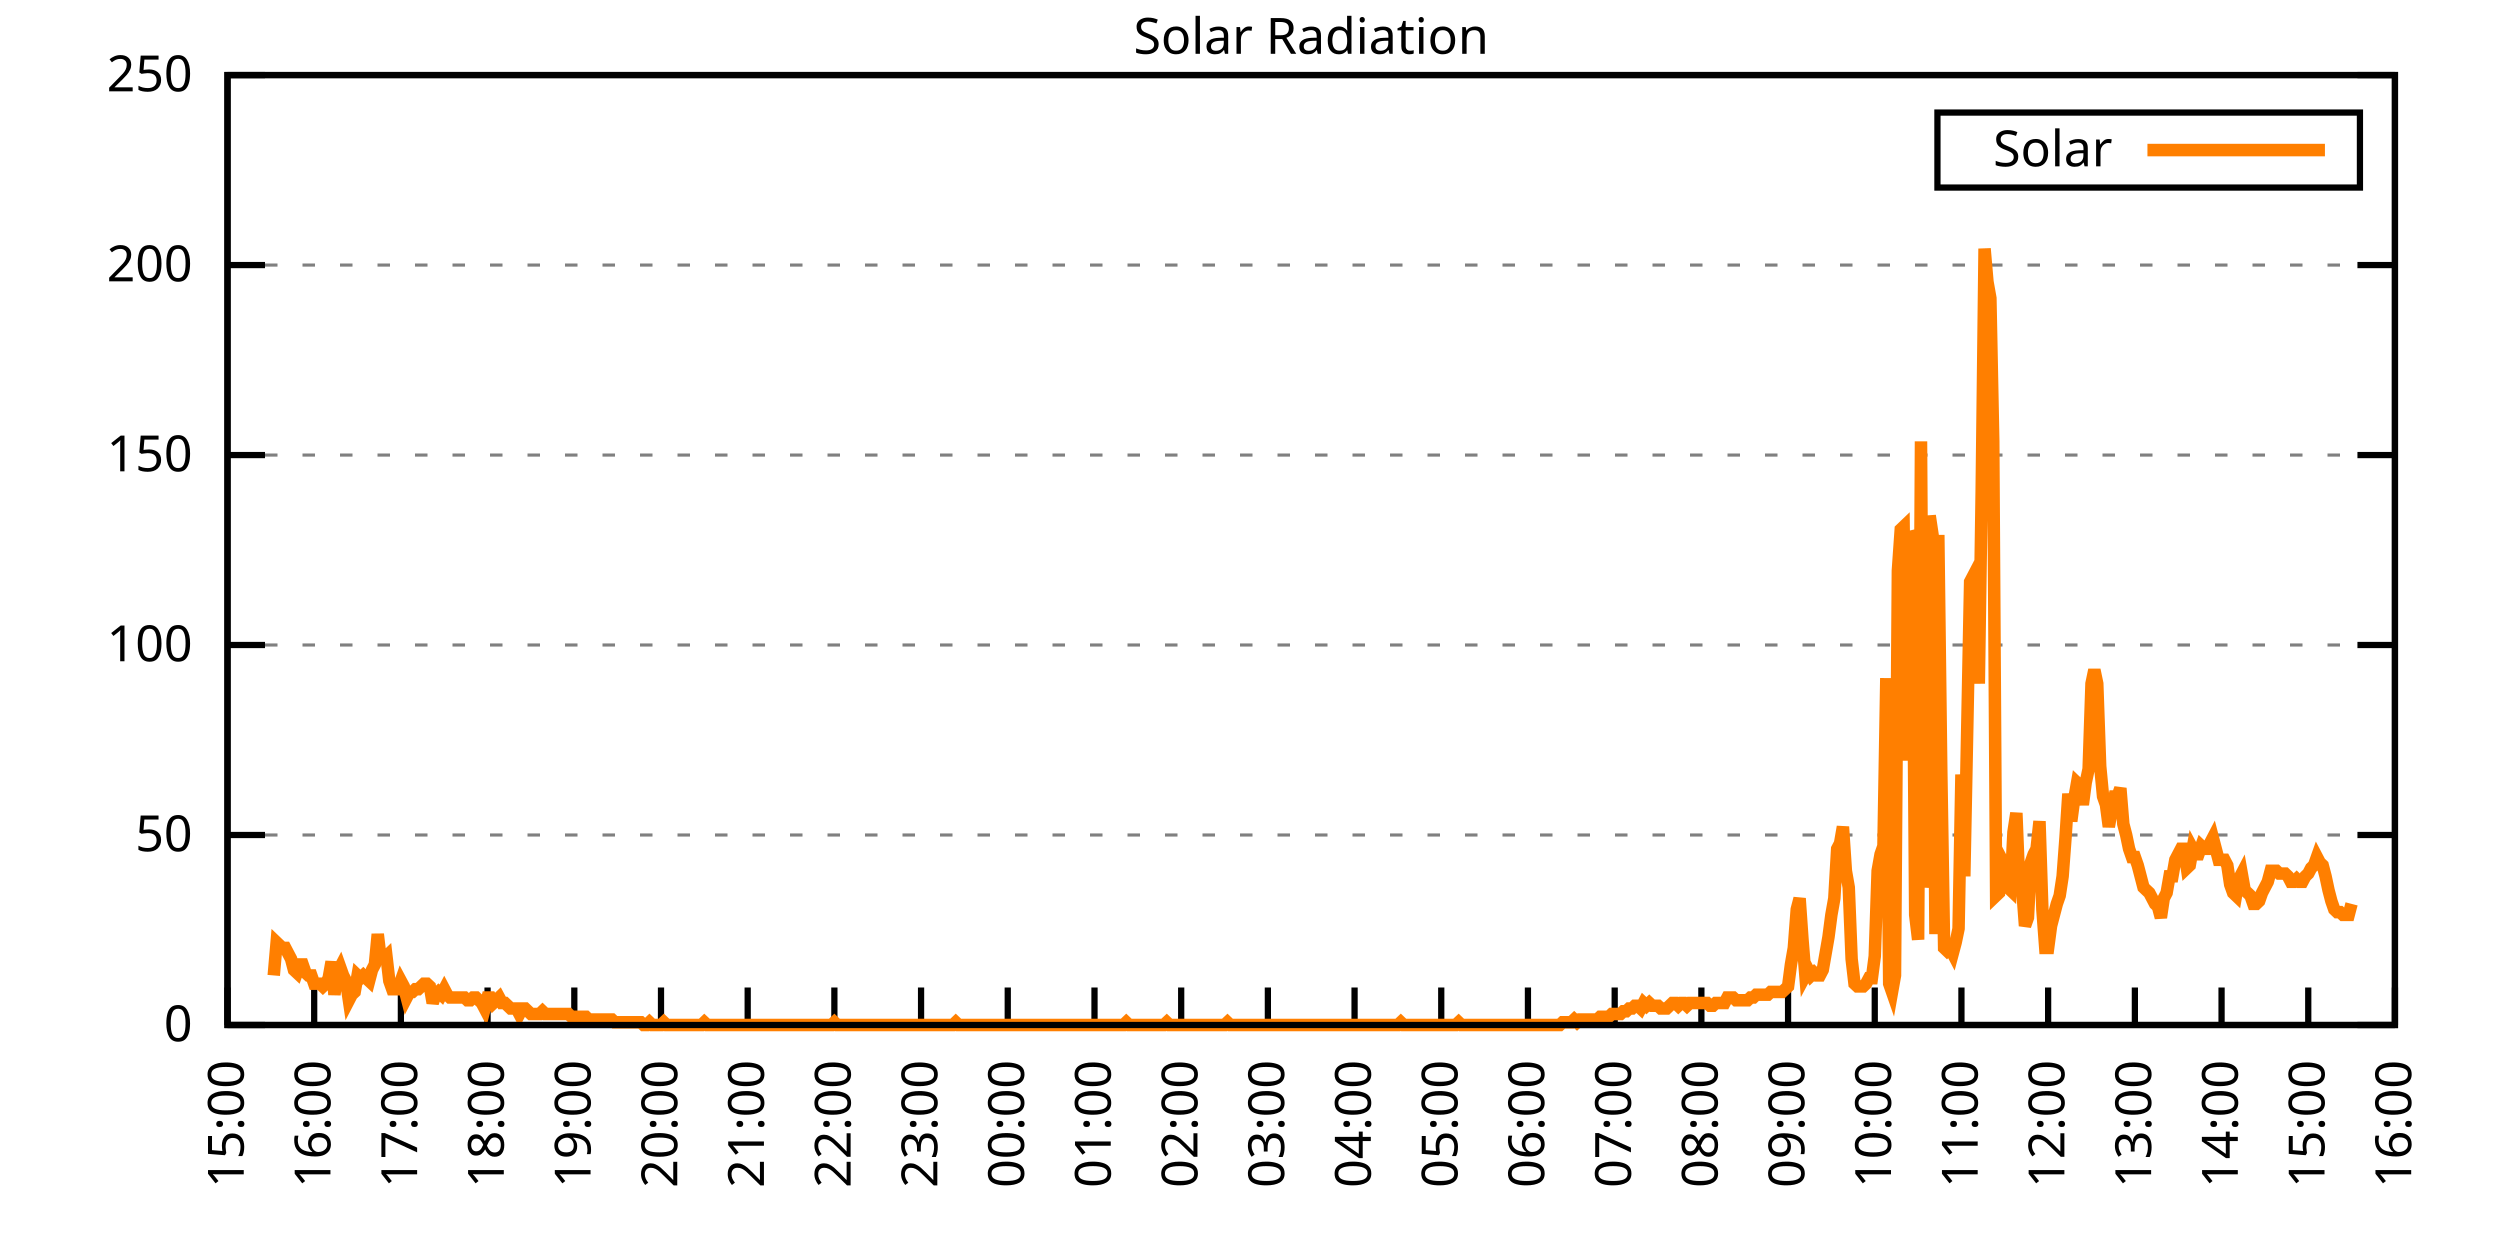
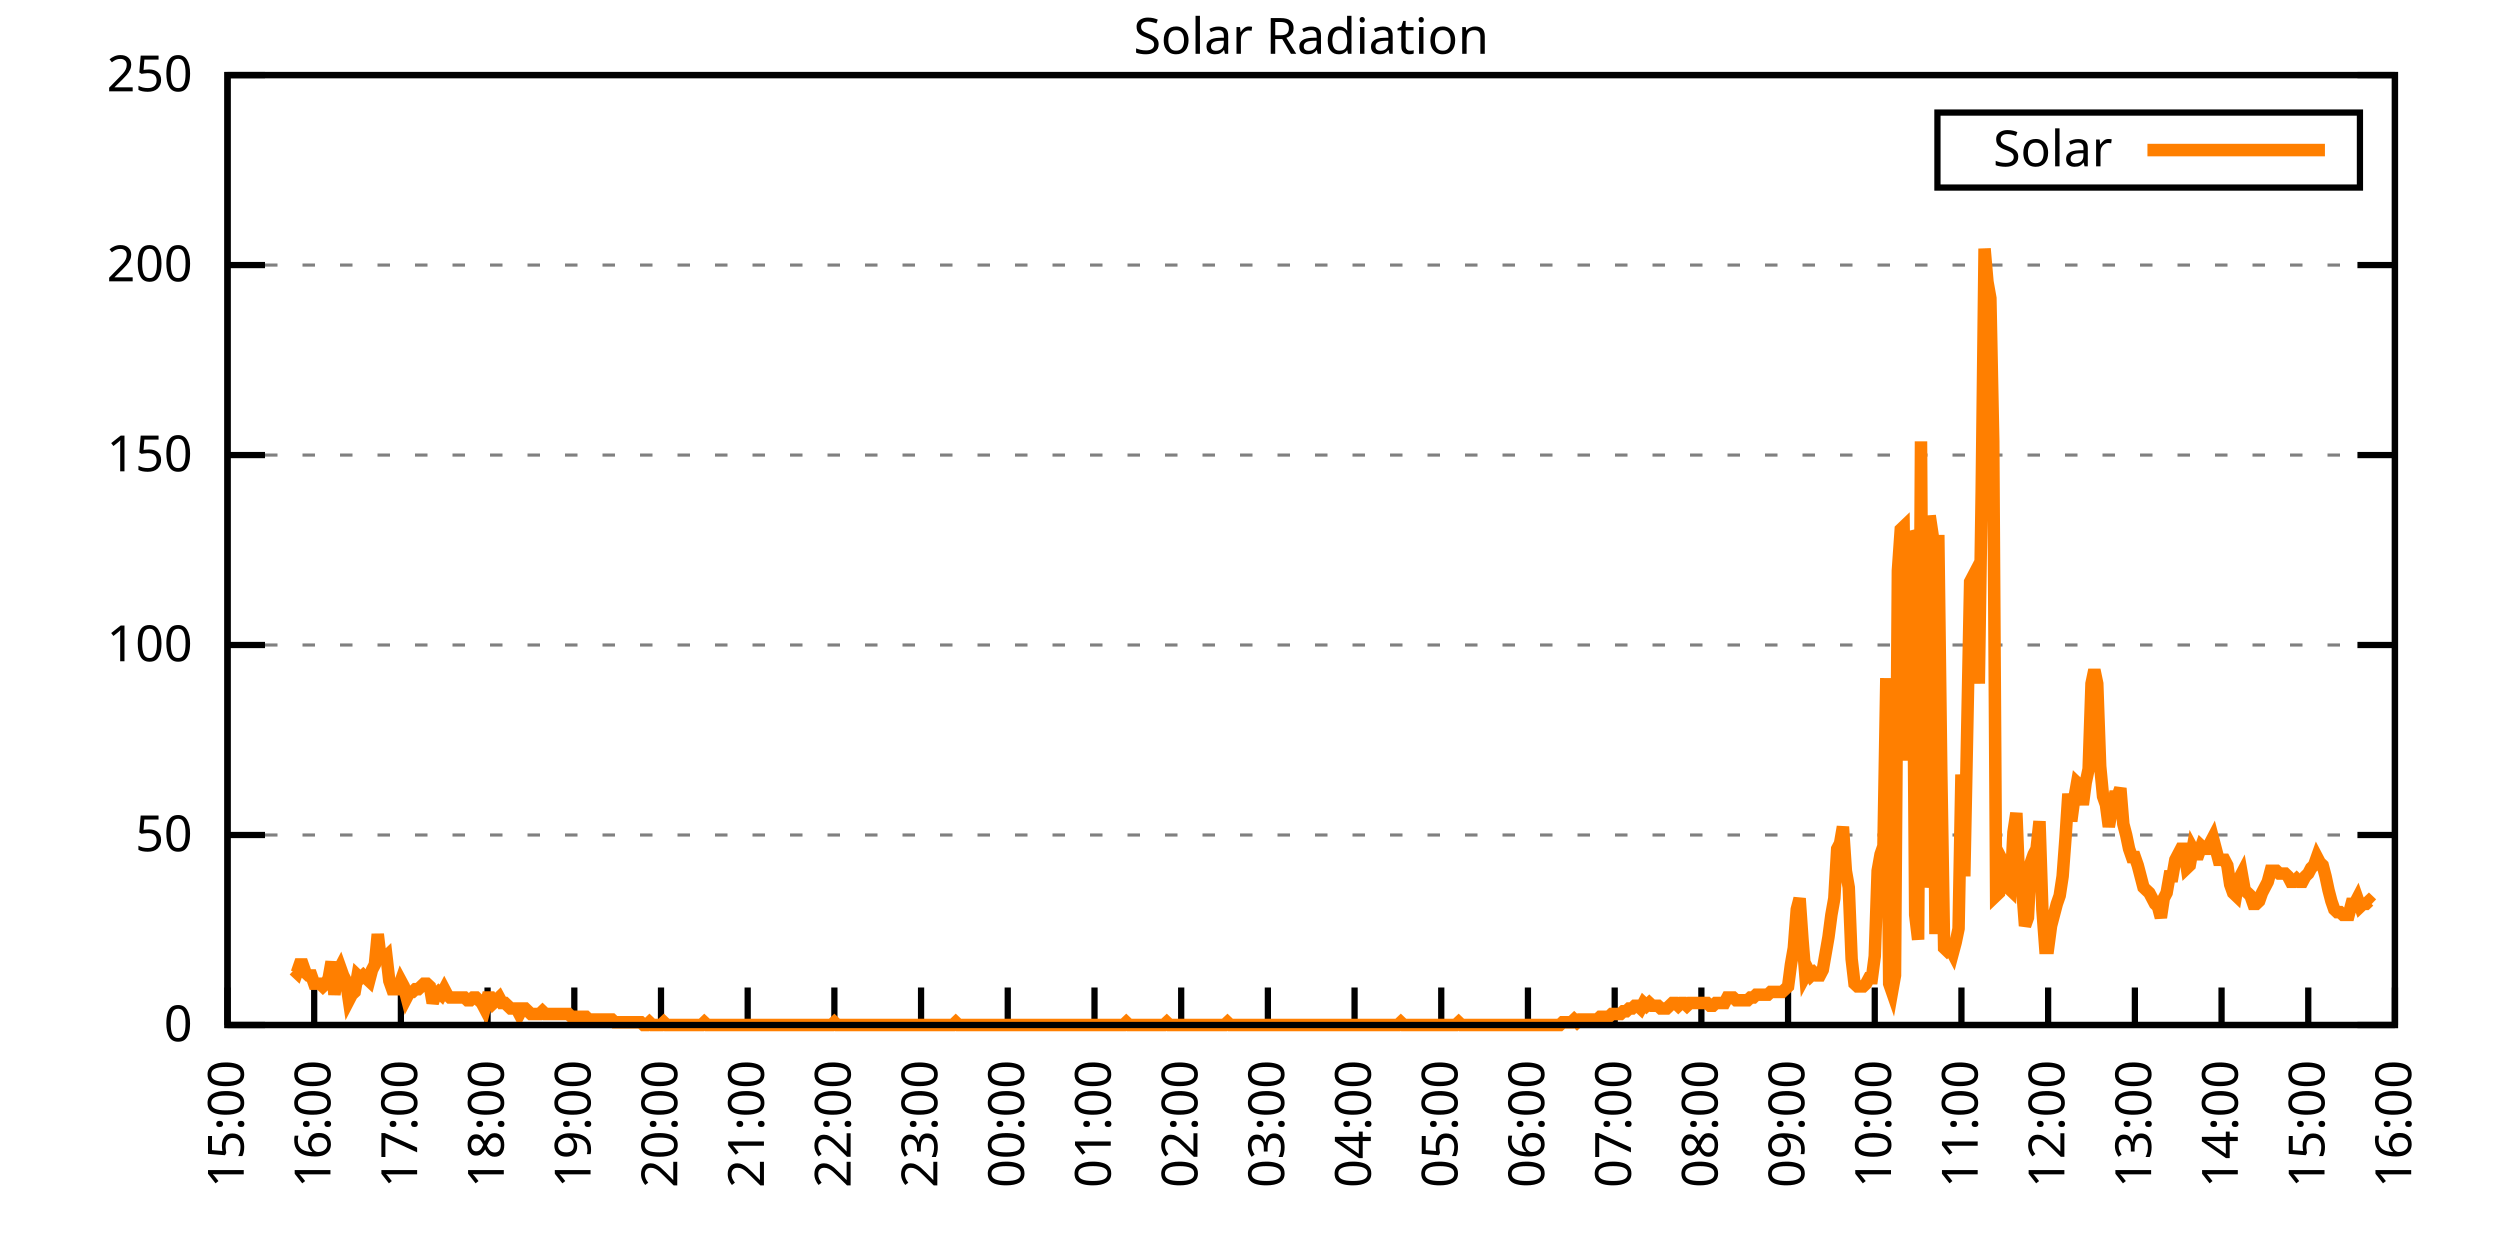
<svg xmlns="http://www.w3.org/2000/svg" xmlns:xlink="http://www.w3.org/1999/xlink" width="400" height="200" viewBox="0 0 400 200">
  <g id="gnuplot_canvas">
    <rect x="0" y="0" width="400" height="200" fill="none" />
    <defs>
      <circle id="gpDot" r="0.5" stroke-width="0.5" stroke="currentColor" />
      <path id="gpPt0" stroke-width="0.333" stroke="currentColor" d="M-1,0 h2 M0,-1 v2" />
      <path id="gpPt1" stroke-width="0.333" stroke="currentColor" d="M-1,-1 L1,1 M1,-1 L-1,1" />
      <path id="gpPt2" stroke-width="0.333" stroke="currentColor" d="M-1,0 L1,0 M0,-1 L0,1 M-1,-1 L1,1 M-1,1 L1,-1" />
      <rect id="gpPt3" stroke-width="0.333" stroke="currentColor" x="-1" y="-1" width="2" height="2" />
      <rect id="gpPt4" stroke-width="0.333" stroke="currentColor" fill="currentColor" x="-1" y="-1" width="2" height="2" />
      <circle id="gpPt5" stroke-width="0.333" stroke="currentColor" cx="0" cy="0" r="1" />
      <use xlink:href="#gpPt5" id="gpPt6" fill="currentColor" stroke="none" />
      <path id="gpPt7" stroke-width="0.333" stroke="currentColor" d="M0,-1.33 L-1.33,0.67 L1.33,0.67 z" />
      <use xlink:href="#gpPt7" id="gpPt8" fill="currentColor" stroke="none" />
      <use xlink:href="#gpPt7" id="gpPt9" stroke="currentColor" transform="rotate(180)" />
      <use xlink:href="#gpPt9" id="gpPt10" fill="currentColor" stroke="none" />
      <use xlink:href="#gpPt3" id="gpPt11" stroke="currentColor" transform="rotate(45)" />
      <use xlink:href="#gpPt11" id="gpPt12" fill="currentColor" stroke="none" />
      <path id="gpPt13" stroke-width="0.333" stroke="currentColor" d="M0,1.330 L1.265,0.411 L0.782,-1.067 L-0.782,-1.076 L-1.265,0.411 z" />
      <use xlink:href="#gpPt13" id="gpPt14" fill="currentColor" stroke="none" />
      <filter id="textbox" filterUnits="objectBoundingBox" x="0" y="0" height="1" width="1">
        <feFlood flood-color="white" flood-opacity="1" result="bgnd" />
        <feComposite in="SourceGraphic" in2="bgnd" operator="atop" />
      </filter>
      <filter id="greybox" filterUnits="objectBoundingBox" x="0" y="0" height="1" width="1">
        <feFlood flood-color="lightgrey" flood-opacity="1" result="grey" />
        <feComposite in="SourceGraphic" in2="grey" operator="atop" />
      </filter>
    </defs>
    <g fill="none" color="white" stroke="currentColor" stroke-width="1.00" stroke-linecap="butt" stroke-linejoin="miter">
</g>
    <g fill="none" color="black" stroke="currentColor" stroke-width="1.00" stroke-linecap="butt" stroke-linejoin="miter">
      <g stroke="none" shape-rendering="crispEdges">
        <polygon fill="rgb(255, 255, 255)" points="36.40,164.00 383.18,164.00 383.18,12.02 36.40,12.02 " />
      </g>
    </g>
    <g fill="none" color="black" stroke="currentColor" stroke-width="1.00" stroke-linecap="butt" stroke-linejoin="miter">
</g>
    <g fill="none" color="black" stroke="black" stroke-width="0.50" stroke-linecap="butt" stroke-linejoin="miter">
</g>
    <g fill="none" color="gray" stroke="currentColor" stroke-width="0.50" stroke-linecap="butt" stroke-linejoin="miter">
      <path stroke="gray" stroke-dasharray="2,4" class="gridline" d="M36.40,164.00 L383.19,164.00  " />
    </g>
    <g fill="none" color="gray" stroke="gray" stroke-width="1.00" stroke-linecap="butt" stroke-linejoin="miter">
</g>
    <g fill="none" color="black" stroke="currentColor" stroke-width="1.00" stroke-linecap="butt" stroke-linejoin="miter">
      <path stroke="black" d="M36.40,164.00 L42.40,164.00 M383.19,164.00 L377.19,164.00  " />
      <g transform="translate(30.80,166.60)" stroke="none" fill="black" font-family="Sans" font-size="8.00" text-anchor="end">
        <text>
          <tspan font-family="Sans"> 0</tspan>
        </text>
      </g>
    </g>
    <g fill="none" color="black" stroke="currentColor" stroke-width="1.00" stroke-linecap="butt" stroke-linejoin="miter">
</g>
    <g fill="none" color="black" stroke="black" stroke-width="0.50" stroke-linecap="butt" stroke-linejoin="miter">
</g>
    <g fill="none" color="gray" stroke="currentColor" stroke-width="0.50" stroke-linecap="butt" stroke-linejoin="miter">
      <path stroke="gray" stroke-dasharray="2,4" class="gridline" d="M36.40,133.60 L383.19,133.60  " />
    </g>
    <g fill="none" color="gray" stroke="gray" stroke-width="1.00" stroke-linecap="butt" stroke-linejoin="miter">
</g>
    <g fill="none" color="black" stroke="currentColor" stroke-width="1.00" stroke-linecap="butt" stroke-linejoin="miter">
      <path stroke="black" d="M36.40,133.60 L42.40,133.60 M383.19,133.60 L377.19,133.60  " />
      <g transform="translate(30.80,136.20)" stroke="none" fill="black" font-family="Sans" font-size="8.00" text-anchor="end">
        <text>
          <tspan font-family="Sans"> 50</tspan>
        </text>
      </g>
    </g>
    <g fill="none" color="black" stroke="currentColor" stroke-width="1.00" stroke-linecap="butt" stroke-linejoin="miter">
</g>
    <g fill="none" color="black" stroke="black" stroke-width="0.50" stroke-linecap="butt" stroke-linejoin="miter">
</g>
    <g fill="none" color="gray" stroke="currentColor" stroke-width="0.50" stroke-linecap="butt" stroke-linejoin="miter">
      <path stroke="gray" stroke-dasharray="2,4" class="gridline" d="M36.40,103.20 L383.19,103.20  " />
    </g>
    <g fill="none" color="gray" stroke="gray" stroke-width="1.00" stroke-linecap="butt" stroke-linejoin="miter">
</g>
    <g fill="none" color="black" stroke="currentColor" stroke-width="1.00" stroke-linecap="butt" stroke-linejoin="miter">
      <path stroke="black" d="M36.40,103.20 L42.40,103.20 M383.19,103.20 L377.19,103.20  " />
      <g transform="translate(30.80,105.80)" stroke="none" fill="black" font-family="Sans" font-size="8.00" text-anchor="end">
        <text>
          <tspan font-family="Sans"> 100</tspan>
        </text>
      </g>
    </g>
    <g fill="none" color="black" stroke="currentColor" stroke-width="1.00" stroke-linecap="butt" stroke-linejoin="miter">
</g>
    <g fill="none" color="black" stroke="black" stroke-width="0.50" stroke-linecap="butt" stroke-linejoin="miter">
</g>
    <g fill="none" color="gray" stroke="currentColor" stroke-width="0.50" stroke-linecap="butt" stroke-linejoin="miter">
      <path stroke="gray" stroke-dasharray="2,4" class="gridline" d="M36.40,72.81 L383.19,72.81  " />
    </g>
    <g fill="none" color="gray" stroke="gray" stroke-width="1.00" stroke-linecap="butt" stroke-linejoin="miter">
</g>
    <g fill="none" color="black" stroke="currentColor" stroke-width="1.00" stroke-linecap="butt" stroke-linejoin="miter">
      <path stroke="black" d="M36.40,72.81 L42.40,72.81 M383.19,72.81 L377.19,72.81  " />
      <g transform="translate(30.80,75.41)" stroke="none" fill="black" font-family="Sans" font-size="8.00" text-anchor="end">
        <text>
          <tspan font-family="Sans"> 150</tspan>
        </text>
      </g>
    </g>
    <g fill="none" color="black" stroke="currentColor" stroke-width="1.00" stroke-linecap="butt" stroke-linejoin="miter">
</g>
    <g fill="none" color="black" stroke="black" stroke-width="0.50" stroke-linecap="butt" stroke-linejoin="miter">
</g>
    <g fill="none" color="gray" stroke="currentColor" stroke-width="0.50" stroke-linecap="butt" stroke-linejoin="miter">
      <path stroke="gray" stroke-dasharray="2,4" class="gridline" d="M36.40,42.41 L383.19,42.41  " />
    </g>
    <g fill="none" color="gray" stroke="gray" stroke-width="1.00" stroke-linecap="butt" stroke-linejoin="miter">
</g>
    <g fill="none" color="black" stroke="currentColor" stroke-width="1.00" stroke-linecap="butt" stroke-linejoin="miter">
      <path stroke="black" d="M36.40,42.41 L42.40,42.41 M383.19,42.41 L377.19,42.41  " />
      <g transform="translate(30.80,45.01)" stroke="none" fill="black" font-family="Sans" font-size="8.00" text-anchor="end">
        <text>
          <tspan font-family="Sans"> 200</tspan>
        </text>
      </g>
    </g>
    <g fill="none" color="black" stroke="currentColor" stroke-width="1.00" stroke-linecap="butt" stroke-linejoin="miter">
</g>
    <g fill="none" color="black" stroke="black" stroke-width="0.50" stroke-linecap="butt" stroke-linejoin="miter">
</g>
    <g fill="none" color="gray" stroke="currentColor" stroke-width="0.50" stroke-linecap="butt" stroke-linejoin="miter">
      <path stroke="gray" stroke-dasharray="2,4" class="gridline" d="M36.40,12.01 L383.19,12.01  " />
    </g>
    <g fill="none" color="gray" stroke="gray" stroke-width="1.00" stroke-linecap="butt" stroke-linejoin="miter">
</g>
    <g fill="none" color="black" stroke="currentColor" stroke-width="1.00" stroke-linecap="butt" stroke-linejoin="miter">
      <path stroke="black" d="M36.40,12.01 L42.40,12.01 M383.19,12.01 L377.19,12.01  " />
      <g transform="translate(30.80,14.61)" stroke="none" fill="black" font-family="Sans" font-size="8.00" text-anchor="end">
        <text>
          <tspan font-family="Sans"> 250</tspan>
        </text>
      </g>
    </g>
    <g fill="none" color="black" stroke="currentColor" stroke-width="1.00" stroke-linecap="butt" stroke-linejoin="miter">
      <path stroke="black" d="M36.40,164.00 L36.40,158.00  " />
      <g transform="translate(39.00,169.60) rotate(270.00)" stroke="none" fill="black" font-family="Sans" font-size="8.00" text-anchor="end">
        <text>
          <tspan font-family="Sans">15:00</tspan>
        </text>
      </g>
    </g>
    <g fill="none" color="black" stroke="currentColor" stroke-width="1.00" stroke-linecap="butt" stroke-linejoin="miter">
      <path stroke="black" d="M50.27,164.00 L50.27,158.00  " />
      <g transform="translate(52.87,169.60) rotate(270.00)" stroke="none" fill="black" font-family="Sans" font-size="8.00" text-anchor="end">
        <text>
          <tspan font-family="Sans">16:00</tspan>
        </text>
      </g>
    </g>
    <g fill="none" color="black" stroke="currentColor" stroke-width="1.00" stroke-linecap="butt" stroke-linejoin="miter">
      <path stroke="black" d="M64.14,164.00 L64.14,158.00  " />
      <g transform="translate(66.74,169.60) rotate(270.00)" stroke="none" fill="black" font-family="Sans" font-size="8.00" text-anchor="end">
        <text>
          <tspan font-family="Sans">17:00</tspan>
        </text>
      </g>
    </g>
    <g fill="none" color="black" stroke="currentColor" stroke-width="1.00" stroke-linecap="butt" stroke-linejoin="miter">
      <path stroke="black" d="M78.01,164.00 L78.01,158.00  " />
      <g transform="translate(80.61,169.60) rotate(270.00)" stroke="none" fill="black" font-family="Sans" font-size="8.00" text-anchor="end">
        <text>
          <tspan font-family="Sans">18:00</tspan>
        </text>
      </g>
    </g>
    <g fill="none" color="black" stroke="currentColor" stroke-width="1.00" stroke-linecap="butt" stroke-linejoin="miter">
      <path stroke="black" d="M91.89,164.00 L91.89,158.00  " />
      <g transform="translate(94.49,169.60) rotate(270.00)" stroke="none" fill="black" font-family="Sans" font-size="8.00" text-anchor="end">
        <text>
          <tspan font-family="Sans">19:00</tspan>
        </text>
      </g>
    </g>
    <g fill="none" color="black" stroke="currentColor" stroke-width="1.00" stroke-linecap="butt" stroke-linejoin="miter">
      <path stroke="black" d="M105.76,164.00 L105.76,158.00  " />
      <g transform="translate(108.36,169.60) rotate(270.00)" stroke="none" fill="black" font-family="Sans" font-size="8.00" text-anchor="end">
        <text>
          <tspan font-family="Sans">20:00</tspan>
        </text>
      </g>
    </g>
    <g fill="none" color="black" stroke="currentColor" stroke-width="1.00" stroke-linecap="butt" stroke-linejoin="miter">
      <path stroke="black" d="M119.63,164.00 L119.63,158.00  " />
      <g transform="translate(122.23,169.60) rotate(270.00)" stroke="none" fill="black" font-family="Sans" font-size="8.00" text-anchor="end">
        <text>
          <tspan font-family="Sans">21:00</tspan>
        </text>
      </g>
    </g>
    <g fill="none" color="black" stroke="currentColor" stroke-width="1.00" stroke-linecap="butt" stroke-linejoin="miter">
      <path stroke="black" d="M133.50,164.00 L133.50,158.00  " />
      <g transform="translate(136.10,169.60) rotate(270.00)" stroke="none" fill="black" font-family="Sans" font-size="8.00" text-anchor="end">
        <text>
          <tspan font-family="Sans">22:00</tspan>
        </text>
      </g>
    </g>
    <g fill="none" color="black" stroke="currentColor" stroke-width="1.00" stroke-linecap="butt" stroke-linejoin="miter">
      <path stroke="black" d="M147.37,164.00 L147.37,158.00  " />
      <g transform="translate(149.97,169.60) rotate(270.00)" stroke="none" fill="black" font-family="Sans" font-size="8.00" text-anchor="end">
        <text>
          <tspan font-family="Sans">23:00</tspan>
        </text>
      </g>
    </g>
    <g fill="none" color="black" stroke="currentColor" stroke-width="1.00" stroke-linecap="butt" stroke-linejoin="miter">
      <path stroke="black" d="M161.24,164.00 L161.24,158.00  " />
      <g transform="translate(163.84,169.60) rotate(270.00)" stroke="none" fill="black" font-family="Sans" font-size="8.00" text-anchor="end">
        <text>
          <tspan font-family="Sans">00:00</tspan>
        </text>
      </g>
    </g>
    <g fill="none" color="black" stroke="currentColor" stroke-width="1.00" stroke-linecap="butt" stroke-linejoin="miter">
      <path stroke="black" d="M175.12,164.00 L175.12,158.00  " />
      <g transform="translate(177.72,169.60) rotate(270.00)" stroke="none" fill="black" font-family="Sans" font-size="8.00" text-anchor="end">
        <text>
          <tspan font-family="Sans">01:00</tspan>
        </text>
      </g>
    </g>
    <g fill="none" color="black" stroke="currentColor" stroke-width="1.00" stroke-linecap="butt" stroke-linejoin="miter">
      <path stroke="black" d="M188.99,164.00 L188.99,158.00  " />
      <g transform="translate(191.59,169.60) rotate(270.00)" stroke="none" fill="black" font-family="Sans" font-size="8.00" text-anchor="end">
        <text>
          <tspan font-family="Sans">02:00</tspan>
        </text>
      </g>
    </g>
    <g fill="none" color="black" stroke="currentColor" stroke-width="1.00" stroke-linecap="butt" stroke-linejoin="miter">
      <path stroke="black" d="M202.86,164.00 L202.86,158.00  " />
      <g transform="translate(205.46,169.60) rotate(270.00)" stroke="none" fill="black" font-family="Sans" font-size="8.00" text-anchor="end">
        <text>
          <tspan font-family="Sans">03:00</tspan>
        </text>
      </g>
    </g>
    <g fill="none" color="black" stroke="currentColor" stroke-width="1.00" stroke-linecap="butt" stroke-linejoin="miter">
      <path stroke="black" d="M216.73,164.00 L216.73,158.00  " />
      <g transform="translate(219.33,169.60) rotate(270.00)" stroke="none" fill="black" font-family="Sans" font-size="8.00" text-anchor="end">
        <text>
          <tspan font-family="Sans">04:00</tspan>
        </text>
      </g>
    </g>
    <g fill="none" color="black" stroke="currentColor" stroke-width="1.00" stroke-linecap="butt" stroke-linejoin="miter">
      <path stroke="black" d="M230.60,164.00 L230.60,158.00  " />
      <g transform="translate(233.20,169.60) rotate(270.00)" stroke="none" fill="black" font-family="Sans" font-size="8.00" text-anchor="end">
        <text>
          <tspan font-family="Sans">05:00</tspan>
        </text>
      </g>
    </g>
    <g fill="none" color="black" stroke="currentColor" stroke-width="1.00" stroke-linecap="butt" stroke-linejoin="miter">
      <path stroke="black" d="M244.47,164.00 L244.47,158.00  " />
      <g transform="translate(247.07,169.60) rotate(270.00)" stroke="none" fill="black" font-family="Sans" font-size="8.00" text-anchor="end">
        <text>
          <tspan font-family="Sans">06:00</tspan>
        </text>
      </g>
    </g>
    <g fill="none" color="black" stroke="currentColor" stroke-width="1.00" stroke-linecap="butt" stroke-linejoin="miter">
      <path stroke="black" d="M258.35,164.00 L258.35,158.00  " />
      <g transform="translate(260.95,169.60) rotate(270.00)" stroke="none" fill="black" font-family="Sans" font-size="8.00" text-anchor="end">
        <text>
          <tspan font-family="Sans">07:00</tspan>
        </text>
      </g>
    </g>
    <g fill="none" color="black" stroke="currentColor" stroke-width="1.00" stroke-linecap="butt" stroke-linejoin="miter">
      <path stroke="black" d="M272.22,164.00 L272.22,158.00  " />
      <g transform="translate(274.82,169.60) rotate(270.00)" stroke="none" fill="black" font-family="Sans" font-size="8.00" text-anchor="end">
        <text>
          <tspan font-family="Sans">08:00</tspan>
        </text>
      </g>
    </g>
    <g fill="none" color="black" stroke="currentColor" stroke-width="1.00" stroke-linecap="butt" stroke-linejoin="miter">
      <path stroke="black" d="M286.09,164.00 L286.09,158.00  " />
      <g transform="translate(288.69,169.60) rotate(270.00)" stroke="none" fill="black" font-family="Sans" font-size="8.00" text-anchor="end">
        <text>
          <tspan font-family="Sans">09:00</tspan>
        </text>
      </g>
    </g>
    <g fill="none" color="black" stroke="currentColor" stroke-width="1.00" stroke-linecap="butt" stroke-linejoin="miter">
      <path stroke="black" d="M299.96,164.00 L299.96,158.00  " />
      <g transform="translate(302.56,169.60) rotate(270.00)" stroke="none" fill="black" font-family="Sans" font-size="8.00" text-anchor="end">
        <text>
          <tspan font-family="Sans">10:00</tspan>
        </text>
      </g>
    </g>
    <g fill="none" color="black" stroke="currentColor" stroke-width="1.00" stroke-linecap="butt" stroke-linejoin="miter">
      <path stroke="black" d="M313.83,164.00 L313.83,158.00  " />
      <g transform="translate(316.43,169.60) rotate(270.00)" stroke="none" fill="black" font-family="Sans" font-size="8.00" text-anchor="end">
        <text>
          <tspan font-family="Sans">11:00</tspan>
        </text>
      </g>
    </g>
    <g fill="none" color="black" stroke="currentColor" stroke-width="1.00" stroke-linecap="butt" stroke-linejoin="miter">
      <path stroke="black" d="M327.70,164.00 L327.70,158.00  " />
      <g transform="translate(330.30,169.60) rotate(270.00)" stroke="none" fill="black" font-family="Sans" font-size="8.00" text-anchor="end">
        <text>
          <tspan font-family="Sans">12:00</tspan>
        </text>
      </g>
    </g>
    <g fill="none" color="black" stroke="currentColor" stroke-width="1.00" stroke-linecap="butt" stroke-linejoin="miter">
      <path stroke="black" d="M341.58,164.00 L341.58,158.00  " />
      <g transform="translate(344.18,169.60) rotate(270.00)" stroke="none" fill="black" font-family="Sans" font-size="8.00" text-anchor="end">
        <text>
          <tspan font-family="Sans">13:00</tspan>
        </text>
      </g>
    </g>
    <g fill="none" color="black" stroke="currentColor" stroke-width="1.00" stroke-linecap="butt" stroke-linejoin="miter">
      <path stroke="black" d="M355.45,164.00 L355.45,158.00  " />
      <g transform="translate(358.05,169.60) rotate(270.00)" stroke="none" fill="black" font-family="Sans" font-size="8.00" text-anchor="end">
        <text>
          <tspan font-family="Sans">14:00</tspan>
        </text>
      </g>
    </g>
    <g fill="none" color="black" stroke="currentColor" stroke-width="1.00" stroke-linecap="butt" stroke-linejoin="miter">
      <path stroke="black" d="M369.32,164.00 L369.32,158.00  " />
      <g transform="translate(371.92,169.60) rotate(270.00)" stroke="none" fill="black" font-family="Sans" font-size="8.00" text-anchor="end">
        <text>
          <tspan font-family="Sans">15:00</tspan>
        </text>
      </g>
    </g>
    <g fill="none" color="black" stroke="currentColor" stroke-width="1.00" stroke-linecap="butt" stroke-linejoin="miter">
      <path stroke="black" d="M383.19,164.00 L383.19,158.00  " />
      <g transform="translate(385.79,169.60) rotate(270.00)" stroke="none" fill="black" font-family="Sans" font-size="8.00" text-anchor="end">
        <text>
          <tspan font-family="Sans">16:00</tspan>
        </text>
      </g>
    </g>
    <g fill="none" color="black" stroke="currentColor" stroke-width="1.00" stroke-linecap="butt" stroke-linejoin="miter">
</g>
    <g fill="none" color="black" stroke="currentColor" stroke-width="1.00" stroke-linecap="butt" stroke-linejoin="miter">
      <path stroke="black" d="M36.40,12.01 L36.40,164.00 L383.19,164.00 L383.19,12.01 L36.40,12.01 Z  " />
    </g>
    <g fill="none" color="black" stroke="currentColor" stroke-width="1.00" stroke-linecap="butt" stroke-linejoin="miter">
</g>
    <g fill="none" color="black" stroke="currentColor" stroke-width="1.00" stroke-linecap="butt" stroke-linejoin="miter">
      <path stroke="black" d="M309.99,30.01 L309.99,18.01 L377.59,18.01 L377.59,30.01 L309.99,30.01 Z  " />
    </g>
    <g id="Solar_Radiation_plot_1">
      <g fill="none" color="white" stroke="black" stroke-width="2.00" stroke-linecap="butt" stroke-linejoin="miter">
</g>
      <g fill="none" color="black" stroke="currentColor" stroke-width="2.00" stroke-linecap="butt" stroke-linejoin="miter">
        <g transform="translate(337.99,26.61)" stroke="none" fill="black" font-family="Sans" font-size="8.00" text-anchor="end">
          <text>
            <tspan font-family="Sans">Solar</tspan>
          </text>
        </g>
      </g>
      <g fill="none" color="black" stroke="currentColor" stroke-width="2.00" stroke-linecap="butt" stroke-linejoin="miter">
-         <path stroke="rgb(255, 127,   0)" d="M343.59,24.01 L371.99,24.01 M43.80,156.07 L44.26,150.79 L44.72,151.23 L45.19,151.67 L45.65,151.67 L46.11,152.55   L46.57,153.43 L47.03,155.19 L47.50,155.63 L47.96,154.31 L48.42,154.31 L48.88,155.63 L49.35,156.07 L49.81,156.07   L50.27,157.39 L50.73,157.39 L51.20,157.39 L51.66,157.83 L52.12,157.39 L52.58,156.51 L53.05,153.87 L53.51,159.15   L53.97,155.63 L54.43,154.75 L54.90,156.07 L55.36,156.95 L55.82,160.04 L56.28,159.15 L56.75,158.71 L57.21,156.07   L57.67,156.51 L58.13,156.07 L58.59,156.51 L59.06,156.95 L59.52,155.19 L59.98,154.31 L60.44,149.46 L60.91,153.43   L61.37,153.43 L61.83,152.99 L62.29,156.95 L62.76,158.27 L63.22,158.27 L63.68,158.27 L64.14,156.95 L64.61,157.83   L65.07,159.60 L65.53,158.71 L65.99,158.71 L66.46,158.27 L66.92,158.27 L67.38,157.83 L67.84,157.39 L68.30,157.39   L68.77,157.83 L69.23,160.48 L69.69,159.15 L70.15,158.71 L70.62,159.15 L71.08,158.27 L71.54,159.15 L72.00,159.60   L72.47,159.60 L72.93,159.60 L73.39,159.60 L73.85,159.60 L74.32,159.60 L74.78,160.04 L75.24,160.04 L75.70,159.60   L76.17,159.60 L76.63,160.04 L77.09,160.48 L77.55,161.36 L78.01,159.60 L78.48,159.60 L78.94,160.48 L79.40,160.04   L79.86,159.60 L80.33,160.48 L80.79,160.48 L81.25,160.92 L81.71,161.36 L82.18,161.36 L82.64,161.36 L83.10,162.24   L83.56,161.36 L84.03,161.36 L84.49,161.80 L84.95,162.24 L85.41,162.24 L85.88,162.24 L86.34,162.24 L86.80,161.80   L87.26,162.24 L87.72,162.24 L88.19,162.24 L88.65,162.24 L89.11,162.24 L89.57,162.24 L90.04,162.24 L90.50,162.24   L90.96,162.24 L91.42,162.68 L91.89,162.68 L92.35,162.68 L92.81,162.68 L93.27,162.68 L93.74,162.68 L94.20,163.12   L94.66,163.12 L95.12,163.12 L95.59,163.12 L96.05,163.12 L96.51,163.12 L96.97,163.12 L97.44,163.12 L97.90,163.12   L98.36,163.56 L98.82,163.56 L99.28,163.56 L99.75,163.56 L100.21,163.56 L100.67,163.56 L101.13,163.56 L101.60,163.56   L102.06,163.56 L102.52,163.56 L102.98,164.00 L103.45,164.00 L103.91,163.56 L104.37,164.00 L104.83,164.00 L105.30,164.00   L105.76,164.00 L106.22,163.56 L106.68,164.00 L107.15,164.00 L107.61,164.00 L108.07,164.00 L108.53,164.00 L108.99,164.00   L109.46,164.00 L109.92,164.00 L110.38,164.00 L110.84,164.00 L111.31,164.00 L111.77,164.00 L112.23,164.00 L112.69,163.56   L113.16,164.00 L113.62,164.00 L114.08,164.00 L114.54,164.00 L115.01,164.00 L115.47,164.00 L115.93,164.00 L116.39,164.00   L116.86,164.00 L117.32,164.00 L117.78,164.00 L118.24,164.00 L118.70,164.00 L119.17,164.00 L119.63,164.00 L120.09,164.00   L120.55,164.00 L121.02,164.00 L121.48,164.00 L121.94,164.00 L122.40,164.00 L122.87,164.00 L123.33,164.00 L123.79,164.00   L124.25,164.00 L124.72,164.00 L125.18,164.00 L125.64,164.00 L126.10,164.00 L126.57,164.00 L127.03,164.00 L127.49,164.00   L127.95,164.00 L128.41,164.00 L128.88,164.00 L129.34,164.00 L129.80,164.00 L130.26,164.00 L130.73,164.00 L131.19,164.00   L131.65,164.00 L132.11,164.00 L132.58,164.00 L133.04,164.00 L133.50,163.56 L133.96,164.00 L134.43,164.00 L134.89,164.00   L135.35,164.00 L135.81,164.00 L136.28,164.00 L136.74,164.00 L137.20,164.00 L137.66,164.00 L138.13,164.00 L138.59,164.00   L139.05,164.00 L139.51,164.00 L139.97,164.00 L140.44,164.00 L140.90,164.00 L141.36,164.00 L141.82,164.00 L142.29,164.00   L142.75,164.00 L143.21,164.00 L143.67,164.00 L144.14,164.00 L144.60,164.00 L145.06,164.00 L145.52,164.00 L145.99,164.00   L146.45,164.00 L146.91,164.00 L147.37,164.00 L147.84,164.00 L148.30,164.00 L148.76,164.00 L149.22,164.00 L149.68,164.00   L150.15,164.00 L150.61,164.00 L151.07,164.00 L151.53,164.00 L152.00,164.00 L152.46,164.00 L152.92,163.56 L153.38,164.00   L153.85,164.00 L154.31,164.00 L154.77,164.00 L155.23,164.00 L155.70,164.00 L156.16,164.00 L156.62,164.00 L157.08,164.00   L157.55,164.00 L158.01,164.00 L158.47,164.00 L158.93,164.00 L159.39,164.00 L159.86,164.00 L160.32,164.00 L160.78,164.00   L161.24,164.00 L161.71,164.00 L162.17,164.00 L162.63,164.00 L163.09,164.00 L163.56,164.00 L164.02,164.00 L164.48,164.00   L164.94,164.00 L165.41,164.00 L165.87,164.00 L166.33,164.00 L166.79,164.00 L167.26,164.00 L167.72,164.00 L168.18,164.00   L168.64,164.00 L169.10,164.00 L169.57,164.00 L170.03,164.00 L170.49,164.00 L170.95,164.00 L171.42,164.00 L171.88,164.00   L172.34,164.00 L172.80,164.00 L173.27,164.00 L173.73,164.00 L174.19,164.00 L174.65,164.00 L175.12,164.00 L175.58,164.00   L176.04,164.00 L176.50,164.00 L176.97,164.00 L177.43,164.00 L177.89,164.00 L178.35,164.00 L178.82,164.00 L179.28,164.00   L179.74,164.00 L180.20,163.56 L180.66,164.00 L181.13,164.00 L181.59,164.00 L182.05,164.00 L182.51,164.00 L182.98,164.00   L183.44,164.00 L183.90,164.00 L184.36,164.00 L184.83,164.00 L185.29,164.00 L185.75,164.00 L186.21,164.00 L186.68,163.56   L187.14,164.00 L187.60,164.00 L188.06,164.00 L188.53,164.00 L188.99,164.00 L189.45,164.00 L189.91,164.00 L190.37,164.00   L190.84,164.00 L191.30,164.00 L191.76,164.00 L192.22,164.00 L192.69,164.00 L193.15,164.00 L193.61,164.00 L194.07,164.00   L194.54,164.00 L195.00,164.00 L195.46,164.00 L195.92,164.00 L196.39,163.56 L196.85,164.00 L197.31,164.00 L197.77,164.00   L198.24,164.00 L198.70,164.00 L199.16,164.00 L199.62,164.00 L200.08,164.00 L200.55,164.00 L201.01,164.00 L201.47,164.00   L201.93,164.00 L202.40,164.00 L202.86,164.00 L203.32,164.00 L203.78,164.00 L204.25,164.00 L204.71,164.00 L205.17,164.00   L205.63,164.00 L206.10,164.00 L206.56,164.00 L207.02,164.00 L207.48,164.00 L207.95,164.00 L208.41,164.00 L208.87,164.00   L209.33,164.00 L209.80,164.00 L210.26,164.00 L210.72,164.00 L211.18,164.00 L211.64,164.00 L212.11,164.00 L212.57,164.00   L213.03,164.00 L213.49,164.00 L213.96,164.00 L214.42,164.00 L214.88,164.00 L215.34,164.00 L215.81,164.00 L216.27,164.00   L216.73,164.00 L217.19,164.00 L217.66,164.00 L218.12,164.00 L218.58,164.00 L219.04,164.00 L219.51,164.00 L219.97,164.00   L220.43,164.00 L220.89,164.00 L221.35,164.00 L221.82,164.00 L222.28,164.00 L222.74,164.00 L223.20,164.00 L223.67,164.00   L224.13,163.56 L224.59,164.00 L225.05,164.00 L225.52,164.00 L225.98,164.00 L226.44,164.00 L226.90,164.00 L227.37,164.00   L227.83,164.00 L228.29,164.00 L228.75,164.00 L229.22,164.00 L229.68,164.00 L230.14,164.00 L230.60,164.00 L231.06,164.00   L231.53,164.00 L231.99,164.00 L232.45,164.00 L232.91,164.00 L233.38,163.56 L233.84,164.00 L234.30,164.00 L234.76,164.00   L235.23,164.00 L235.69,164.00 L236.15,164.00 L236.61,164.00 L237.08,164.00 L237.54,164.00 L238.00,164.00 L238.46,164.00   L238.93,164.00 L239.39,164.00 L239.85,164.00 L240.31,164.00 L240.77,164.00 L241.24,164.00 L241.70,164.00 L242.16,164.00   L242.62,164.00 L243.09,164.00 L243.55,164.00 L244.01,164.00 L244.47,164.00 L244.94,164.00 L245.40,164.00 L245.86,164.00   L246.32,164.00 L246.79,164.00 L247.25,164.00 L247.71,164.00 L248.17,164.00 L248.64,164.00 L249.10,164.00 L249.56,164.00   L250.02,163.56 L250.49,163.56 L250.95,163.56 L251.41,163.56 L251.87,163.12 L252.33,163.56 L252.80,163.12 L253.26,163.12   L253.72,163.12 L254.18,163.12 L254.65,163.12 L255.11,163.12 L255.57,163.12 L256.03,162.68 L256.50,162.68 L256.96,162.68   L257.42,162.68 L257.88,162.24 L258.35,162.24 L258.81,162.24 L259.27,162.24 L259.73,161.80 L260.20,161.80 L260.66,161.36   L261.12,161.36 L261.58,160.92 L262.04,160.92 L262.51,161.36 L262.97,160.48 L263.43,160.92 L263.89,160.48 L264.36,160.92   L264.82,160.92 L265.28,160.92 L265.74,161.36 L266.21,161.36 L266.67,161.36 L267.13,160.92 L267.59,160.48 L268.06,160.48   L268.52,160.92 L268.98,160.48 L269.44,160.48 L269.91,160.92 L270.37,160.48 L270.83,160.48 L271.29,160.48 L271.75,160.48   L272.22,160.48 L272.68,160.48 L273.14,160.48 L273.60,160.92 L274.07,160.92 L274.53,160.48 L274.99,160.48 L275.45,160.48   L275.92,160.48 L276.38,159.60 L276.84,159.60 L277.30,159.60 L277.77,160.04 L278.23,160.04 L278.69,160.04 L279.15,160.04   L279.62,160.04 L280.08,159.60 L280.54,159.60 L281.00,159.15 L281.46,159.15 L281.93,159.15 L282.39,159.15 L282.85,159.15   L283.31,158.71 L283.78,158.71 L284.24,158.71 L284.70,158.71 L285.16,158.71 L285.63,158.27 L286.09,157.83 L286.55,154.31   L287.01,151.67 L287.48,145.50 L287.94,143.74 L288.40,150.34 L288.86,156.07 L289.33,155.19 L289.79,156.07 L290.25,155.63   L290.71,156.07 L291.18,156.07 L291.64,155.19 L292.10,152.55 L292.56,149.90 L293.02,146.38 L293.49,143.74 L293.95,135.81   L294.41,134.93 L294.87,132.28 L295.34,139.33 L295.80,141.98 L296.26,153.43 L296.72,157.39 L297.19,157.83 L297.65,157.83   L298.11,157.83 L298.57,157.39 L299.04,156.51 L299.50,156.51 L299.96,152.99 L300.42,139.33 L300.89,136.69 L301.35,135.37   L301.81,108.50 L302.27,157.39 L302.73,158.71 L303.20,156.07 L303.66,91.32 L304.12,84.71 L304.58,84.27 L305.05,121.71   L305.51,85.15 L305.97,86.03 L306.43,146.38 L306.90,150.34 L307.36,70.62 L307.82,141.98 L308.28,137.13 L308.75,82.51   L309.21,85.59 L309.67,149.46 L310.13,85.59 L310.60,123.03 L311.06,151.67 L311.52,152.11 L311.98,151.67 L312.44,152.55   L312.91,150.79 L313.37,148.58 L313.83,123.92 L314.29,140.21 L314.76,116.43 L315.22,93.08 L315.68,92.20 L316.14,96.16   L316.61,109.38 L317.07,78.54 L317.53,39.78 L317.99,45.07 L318.46,47.71 L318.92,70.62 L319.38,143.30 L319.84,142.86   L320.31,137.57 L320.77,138.45 L321.23,141.98 L321.69,142.42 L322.15,133.17 L322.62,130.08 L323.08,141.54 L323.54,141.98   L324.00,148.14 L324.47,146.82 L324.93,138.01 L325.39,136.69 L325.85,135.81 L326.32,131.40 L326.78,145.50 L327.24,151.67   L327.70,151.67 L328.17,148.14 L328.63,146.38 L329.09,144.62 L329.55,143.30 L330.02,140.21 L330.48,134.05 L330.94,127.00   L331.40,131.40 L331.87,127.88 L332.33,125.24 L332.79,125.68 L333.25,128.76 L333.71,125.24 L334.18,123.03 L334.64,109.38   L335.10,107.18 L335.56,109.38 L336.03,122.59 L336.49,127.44 L336.95,128.76 L337.41,132.28 L337.88,129.64 L338.34,127.44   L338.80,127.44 L339.26,126.12 L339.73,131.84 L340.19,133.61 L340.65,135.81 L341.11,137.13 L341.58,137.13 L342.04,138.45   L342.50,140.21 L342.96,141.98 L343.42,142.42 L343.89,142.86 L344.35,143.74 L344.81,144.62 L345.27,145.06 L345.74,146.82   L346.20,143.74 L346.66,142.86 L347.12,140.21 L347.59,140.21 L348.05,137.57 L348.51,136.69 L348.97,135.81 L349.44,135.81   L349.90,138.89 L350.36,138.45 L350.82,135.81 L351.29,136.69 L351.75,136.69 L352.21,135.37 L352.67,135.81 L353.13,135.81   L353.60,134.93 L354.06,134.05 L354.52,135.81 L354.98,137.57 L355.45,137.57 L355.91,137.57 L356.37,138.45 L356.83,141.54   L357.30,142.86 L357.76,143.30 L358.22,140.65 L358.68,139.77 L359.15,142.42 L359.61,142.86 L360.07,143.30 L360.53,144.62   L361.00,144.62 L361.46,144.18 L361.92,142.86 L362.38,141.98 L362.84,141.09 L363.31,139.33 L363.77,139.33 L364.23,139.33   L364.69,139.77 L365.16,139.77 L365.62,139.77 L366.08,140.21 L366.54,141.09 L367.01,141.09 L367.47,140.65 L367.93,141.09   L368.39,141.09 L368.86,140.21 L369.32,139.77 L369.78,138.89 L370.24,138.45 L370.71,137.13 L371.17,138.01 L371.63,138.45   L372.09,140.21 L372.56,142.42 L373.02,144.18 L373.48,145.50 L373.94,145.94 L374.40,145.94 L374.87,146.38 L375.33,146.38   L375.79,146.38 L376.25,144.62  " />
+         <path stroke="rgb(255, 127,   0)" d="M343.59,24.01 L371.99,24.01 M47.03,155.19 L47.50,155.63 L47.96,154.31 L48.42,154.31 L48.88,155.63 L49.35,156.07   L49.81,156.07 L50.27,157.39 L50.73,157.39 L51.20,157.39 L51.66,157.83 L52.12,157.39 L52.58,156.51 L53.05,153.87   L53.51,159.15 L53.97,155.63 L54.43,154.75 L54.90,156.07 L55.36,156.95 L55.82,160.04 L56.28,159.15 L56.75,158.71   L57.21,156.07 L57.67,156.51 L58.13,156.07 L58.59,156.51 L59.06,156.95 L59.52,155.19 L59.98,154.31 L60.44,149.46   L60.91,153.43 L61.37,153.43 L61.83,152.99 L62.29,156.95 L62.76,158.27 L63.22,158.27 L63.68,158.27 L64.14,156.95   L64.61,157.83 L65.07,159.60 L65.53,158.71 L65.99,158.71 L66.46,158.27 L66.92,158.27 L67.38,157.83 L67.84,157.39   L68.30,157.39 L68.77,157.83 L69.23,160.48 L69.69,159.15 L70.15,158.71 L70.62,159.15 L71.08,158.27 L71.54,159.15   L72.00,159.60 L72.47,159.60 L72.93,159.60 L73.39,159.60 L73.85,159.60 L74.32,159.60 L74.78,160.04 L75.24,160.04   L75.70,159.60 L76.17,159.60 L76.63,160.04 L77.09,160.48 L77.55,161.36 L78.01,159.60 L78.48,159.60 L78.94,160.48   L79.40,160.04 L79.86,159.60 L80.33,160.48 L80.79,160.48 L81.25,160.92 L81.71,161.36 L82.18,161.36 L82.64,161.36   L83.10,162.24 L83.56,161.36 L84.03,161.36 L84.49,161.80 L84.95,162.24 L85.41,162.24 L85.88,162.24 L86.34,162.24   L86.80,161.80 L87.26,162.24 L87.72,162.24 L88.19,162.24 L88.65,162.24 L89.11,162.24 L89.57,162.24 L90.04,162.24   L90.50,162.24 L90.96,162.24 L91.42,162.68 L91.89,162.68 L92.35,162.68 L92.81,162.68 L93.27,162.68 L93.74,162.68   L94.20,163.12 L94.66,163.12 L95.12,163.12 L95.59,163.12 L96.05,163.12 L96.51,163.12 L96.97,163.12 L97.44,163.12   L97.90,163.12 L98.36,163.56 L98.82,163.56 L99.28,163.56 L99.75,163.56 L100.21,163.56 L100.67,163.56 L101.13,163.56   L101.60,163.56 L102.06,163.56 L102.52,163.56 L102.98,164.00 L103.45,164.00 L103.91,163.56 L104.37,164.00 L104.83,164.00   L105.30,164.00 L105.76,164.00 L106.22,163.56 L106.68,164.00 L107.15,164.00 L107.61,164.00 L108.07,164.00 L108.53,164.00   L108.99,164.00 L109.46,164.00 L109.92,164.00 L110.38,164.00 L110.84,164.00 L111.31,164.00 L111.77,164.00 L112.23,164.00   L112.69,163.56 L113.16,164.00 L113.62,164.00 L114.08,164.00 L114.54,164.00 L115.01,164.00 L115.47,164.00 L115.93,164.00   L116.39,164.00 L116.86,164.00 L117.32,164.00 L117.78,164.00 L118.24,164.00 L118.70,164.00 L119.17,164.00 L119.63,164.00   L120.09,164.00 L120.55,164.00 L121.02,164.00 L121.48,164.00 L121.94,164.00 L122.40,164.00 L122.87,164.00 L123.33,164.00   L123.79,164.00 L124.25,164.00 L124.72,164.00 L125.18,164.00 L125.64,164.00 L126.10,164.00 L126.57,164.00 L127.03,164.00   L127.49,164.00 L127.95,164.00 L128.41,164.00 L128.88,164.00 L129.34,164.00 L129.80,164.00 L130.26,164.00 L130.73,164.00   L131.19,164.00 L131.65,164.00 L132.11,164.00 L132.58,164.00 L133.04,164.00 L133.50,163.56 L133.96,164.00 L134.43,164.00   L134.89,164.00 L135.35,164.00 L135.81,164.00 L136.28,164.00 L136.74,164.00 L137.20,164.00 L137.66,164.00 L138.13,164.00   L138.59,164.00 L139.05,164.00 L139.51,164.00 L139.97,164.00 L140.44,164.00 L140.90,164.00 L141.36,164.00 L141.82,164.00   L142.29,164.00 L142.75,164.00 L143.21,164.00 L143.67,164.00 L144.14,164.00 L144.60,164.00 L145.06,164.00 L145.52,164.00   L145.99,164.00 L146.45,164.00 L146.91,164.00 L147.37,164.00 L147.84,164.00 L148.30,164.00 L148.76,164.00 L149.22,164.00   L149.68,164.00 L150.15,164.00 L150.61,164.00 L151.07,164.00 L151.53,164.00 L152.00,164.00 L152.46,164.00 L152.92,163.56   L153.38,164.00 L153.85,164.00 L154.31,164.00 L154.77,164.00 L155.23,164.00 L155.70,164.00 L156.16,164.00 L156.62,164.00   L157.08,164.00 L157.55,164.00 L158.01,164.00 L158.47,164.00 L158.93,164.00 L159.39,164.00 L159.86,164.00 L160.32,164.00   L160.78,164.00 L161.24,164.00 L161.71,164.00 L162.17,164.00 L162.63,164.00 L163.09,164.00 L163.56,164.00 L164.02,164.00   L164.48,164.00 L164.94,164.00 L165.41,164.00 L165.87,164.00 L166.33,164.00 L166.79,164.00 L167.26,164.00 L167.72,164.00   L168.18,164.00 L168.64,164.00 L169.10,164.00 L169.57,164.00 L170.03,164.00 L170.49,164.00 L170.95,164.00 L171.42,164.00   L171.88,164.00 L172.34,164.00 L172.80,164.00 L173.27,164.00 L173.73,164.00 L174.19,164.00 L174.65,164.00 L175.12,164.00   L175.58,164.00 L176.04,164.00 L176.50,164.00 L176.97,164.00 L177.43,164.00 L177.89,164.00 L178.35,164.00 L178.82,164.00   L179.28,164.00 L179.74,164.00 L180.20,163.56 L180.66,164.00 L181.13,164.00 L181.59,164.00 L182.05,164.00 L182.51,164.00   L182.98,164.00 L183.44,164.00 L183.90,164.00 L184.36,164.00 L184.83,164.00 L185.29,164.00 L185.75,164.00 L186.21,164.00   L186.68,163.56 L187.14,164.00 L187.60,164.00 L188.06,164.00 L188.53,164.00 L188.99,164.00 L189.45,164.00 L189.91,164.00   L190.37,164.00 L190.84,164.00 L191.30,164.00 L191.76,164.00 L192.22,164.00 L192.69,164.00 L193.15,164.00 L193.61,164.00   L194.07,164.00 L194.54,164.00 L195.00,164.00 L195.46,164.00 L195.92,164.00 L196.39,163.56 L196.85,164.00 L197.31,164.00   L197.77,164.00 L198.24,164.00 L198.70,164.00 L199.16,164.00 L199.62,164.00 L200.08,164.00 L200.55,164.00 L201.01,164.00   L201.47,164.00 L201.93,164.00 L202.40,164.00 L202.86,164.00 L203.32,164.00 L203.78,164.00 L204.25,164.00 L204.71,164.00   L205.17,164.00 L205.63,164.00 L206.10,164.00 L206.56,164.00 L207.02,164.00 L207.48,164.00 L207.95,164.00 L208.41,164.00   L208.87,164.00 L209.33,164.00 L209.80,164.00 L210.26,164.00 L210.72,164.00 L211.18,164.00 L211.64,164.00 L212.11,164.00   L212.57,164.00 L213.03,164.00 L213.49,164.00 L213.96,164.00 L214.42,164.00 L214.88,164.00 L215.34,164.00 L215.81,164.00   L216.27,164.00 L216.73,164.00 L217.19,164.00 L217.66,164.00 L218.12,164.00 L218.58,164.00 L219.04,164.00 L219.51,164.00   L219.97,164.00 L220.43,164.00 L220.89,164.00 L221.35,164.00 L221.82,164.00 L222.28,164.00 L222.74,164.00 L223.20,164.00   L223.67,164.00 L224.13,163.56 L224.59,164.00 L225.05,164.00 L225.52,164.00 L225.98,164.00 L226.44,164.00 L226.90,164.00   L227.37,164.00 L227.83,164.00 L228.29,164.00 L228.75,164.00 L229.22,164.00 L229.68,164.00 L230.14,164.00 L230.60,164.00   L231.06,164.00 L231.53,164.00 L231.99,164.00 L232.45,164.00 L232.91,164.00 L233.38,163.56 L233.84,164.00 L234.30,164.00   L234.76,164.00 L235.23,164.00 L235.69,164.00 L236.15,164.00 L236.61,164.00 L237.08,164.00 L237.54,164.00 L238.00,164.00   L238.46,164.00 L238.93,164.00 L239.39,164.00 L239.85,164.00 L240.31,164.00 L240.77,164.00 L241.24,164.00 L241.70,164.00   L242.16,164.00 L242.62,164.00 L243.09,164.00 L243.55,164.00 L244.01,164.00 L244.47,164.00 L244.94,164.00 L245.40,164.00   L245.86,164.00 L246.32,164.00 L246.79,164.00 L247.25,164.00 L247.71,164.00 L248.17,164.00 L248.64,164.00 L249.10,164.00   L249.56,164.00 L250.02,163.56 L250.49,163.56 L250.95,163.56 L251.41,163.56 L251.87,163.12 L252.33,163.56 L252.80,163.12   L253.26,163.12 L253.72,163.12 L254.18,163.12 L254.65,163.12 L255.11,163.12 L255.57,163.12 L256.03,162.68 L256.50,162.68   L256.96,162.68 L257.42,162.68 L257.88,162.24 L258.35,162.24 L258.81,162.24 L259.27,162.24 L259.73,161.80 L260.20,161.80   L260.66,161.36 L261.12,161.36 L261.58,160.92 L262.04,160.92 L262.51,161.36 L262.97,160.48 L263.43,160.92 L263.89,160.48   L264.36,160.92 L264.82,160.92 L265.28,160.92 L265.74,161.36 L266.21,161.36 L266.67,161.36 L267.13,160.92 L267.59,160.48   L268.06,160.48 L268.52,160.92 L268.98,160.48 L269.44,160.48 L269.91,160.92 L270.37,160.48 L270.83,160.48 L271.29,160.48   L271.75,160.48 L272.22,160.48 L272.68,160.48 L273.14,160.48 L273.60,160.92 L274.07,160.92 L274.53,160.48 L274.99,160.48   L275.45,160.48 L275.92,160.48 L276.38,159.60 L276.84,159.60 L277.30,159.60 L277.77,160.04 L278.23,160.04 L278.69,160.04   L279.15,160.04 L279.62,160.04 L280.08,159.60 L280.54,159.60 L281.00,159.15 L281.46,159.15 L281.93,159.15 L282.39,159.15   L282.85,159.15 L283.31,158.71 L283.78,158.71 L284.24,158.71 L284.70,158.71 L285.16,158.71 L285.63,158.27 L286.09,157.83   L286.55,154.31 L287.01,151.67 L287.48,145.50 L287.94,143.74 L288.40,150.34 L288.86,156.07 L289.33,155.19 L289.79,156.07   L290.25,155.63 L290.71,156.07 L291.18,156.07 L291.64,155.19 L292.10,152.55 L292.56,149.90 L293.02,146.38 L293.49,143.74   L293.95,135.81 L294.41,134.93 L294.87,132.28 L295.34,139.33 L295.80,141.98 L296.26,153.43 L296.72,157.39 L297.19,157.83   L297.65,157.83 L298.11,157.83 L298.57,157.39 L299.04,156.51 L299.50,156.51 L299.96,152.99 L300.42,139.33 L300.89,136.69   L301.35,135.37 L301.81,108.50 L302.27,157.39 L302.73,158.71 L303.20,156.07 L303.66,91.32 L304.12,84.71 L304.58,84.27   L305.05,121.71 L305.51,85.15 L305.97,86.03 L306.43,146.38 L306.90,150.34 L307.36,70.62 L307.82,141.98 L308.28,137.13   L308.75,82.51 L309.21,85.59 L309.67,149.46 L310.13,85.59 L310.60,123.03 L311.06,151.67 L311.52,152.11 L311.98,151.67   L312.44,152.55 L312.91,150.79 L313.37,148.58 L313.83,123.92 L314.29,140.21 L314.76,116.43 L315.22,93.08 L315.68,92.20   L316.14,96.16 L316.61,109.38 L317.07,78.54 L317.53,39.78 L317.99,45.07 L318.46,47.71 L318.92,70.62 L319.38,143.30   L319.84,142.86 L320.31,137.57 L320.77,138.45 L321.23,141.98 L321.69,142.42 L322.15,133.17 L322.62,130.08 L323.08,141.54   L323.54,141.98 L324.00,148.14 L324.47,146.82 L324.93,138.01 L325.39,136.69 L325.85,135.81 L326.32,131.40 L326.78,145.50   L327.24,151.67 L327.70,151.67 L328.17,148.14 L328.63,146.38 L329.09,144.62 L329.55,143.30 L330.02,140.21 L330.48,134.05   L330.94,127.00 L331.40,131.40 L331.87,127.88 L332.33,125.24 L332.79,125.68 L333.25,128.76 L333.71,125.24 L334.18,123.03   L334.64,109.38 L335.10,107.18 L335.56,109.38 L336.03,122.59 L336.49,127.44 L336.95,128.76 L337.41,132.28 L337.88,129.64   L338.34,127.44 L338.80,127.44 L339.26,126.12 L339.73,131.84 L340.19,133.61 L340.65,135.81 L341.11,137.13 L341.58,137.13   L342.04,138.45 L342.50,140.21 L342.96,141.98 L343.42,142.42 L343.89,142.86 L344.35,143.74 L344.81,144.62 L345.27,145.06   L345.74,146.82 L346.20,143.74 L346.66,142.86 L347.12,140.21 L347.59,140.21 L348.05,137.57 L348.51,136.69 L348.97,135.81   L349.44,135.81 L349.90,138.89 L350.36,138.45 L350.82,135.81 L351.29,136.69 L351.75,136.69 L352.21,135.37 L352.67,135.81   L353.13,135.81 L353.60,134.93 L354.06,134.05 L354.52,135.81 L354.98,137.57 L355.45,137.57 L355.91,137.57 L356.37,138.45   L356.83,141.54 L357.30,142.86 L357.76,143.30 L358.22,140.65 L358.68,139.77 L359.15,142.42 L359.61,142.86 L360.07,143.30   L360.53,144.62 L361.00,144.62 L361.46,144.18 L361.92,142.86 L362.38,141.98 L362.84,141.09 L363.31,139.33 L363.77,139.33   L364.23,139.33 L364.69,139.77 L365.16,139.77 L365.62,139.77 L366.08,140.21 L366.54,141.09 L367.01,141.09 L367.47,140.65   L367.93,141.09 L368.39,141.09 L368.86,140.21 L369.32,139.77 L369.78,138.89 L370.24,138.45 L370.71,137.13 L371.17,138.01   L371.63,138.45 L372.09,140.21 L372.56,142.42 L373.02,144.18 L373.48,145.50 L373.94,145.94 L374.40,145.94 L374.87,146.38   L375.33,146.38 L375.79,146.38 L376.25,144.62 L376.72,144.62 L377.18,143.74 L377.64,145.06 L378.10,144.62 L378.57,144.62   L379.03,144.18 L379.49,144.62  " />
      </g>
    </g>
    <g fill="none" color="black" stroke="currentColor" stroke-width="2.00" stroke-linecap="butt" stroke-linejoin="miter">
</g>
    <g fill="none" color="black" stroke="black" stroke-width="1.00" stroke-linecap="butt" stroke-linejoin="miter">
</g>
    <g fill="none" color="black" stroke="currentColor" stroke-width="1.00" stroke-linecap="butt" stroke-linejoin="miter">
      <path stroke="black" d="M36.40,12.01 L36.40,164.00 L383.19,164.00 L383.19,12.01 L36.40,12.01 Z  " />
      <g transform="translate(6.80,88.01) rotate(270.00)" stroke="none" fill="black" font-family="Sans" font-size="8.00" text-anchor="middle">
        <text />
      </g>
    </g>
    <g fill="none" color="black" stroke="currentColor" stroke-width="1.00" stroke-linecap="butt" stroke-linejoin="miter">
</g>
    <g fill="none" color="black" stroke="currentColor" stroke-width="1.00" stroke-linecap="butt" stroke-linejoin="miter">
      <g transform="translate(209.79,8.61)" stroke="none" fill="black" font-family="Sans" font-size="8.00" text-anchor="middle">
        <text>
          <tspan font-family="Sans">Solar Radiation</tspan>
        </text>
      </g>
    </g>
    <g fill="none" color="black" stroke="currentColor" stroke-width="1.00" stroke-linecap="butt" stroke-linejoin="miter">
</g>
  </g>
</svg>
